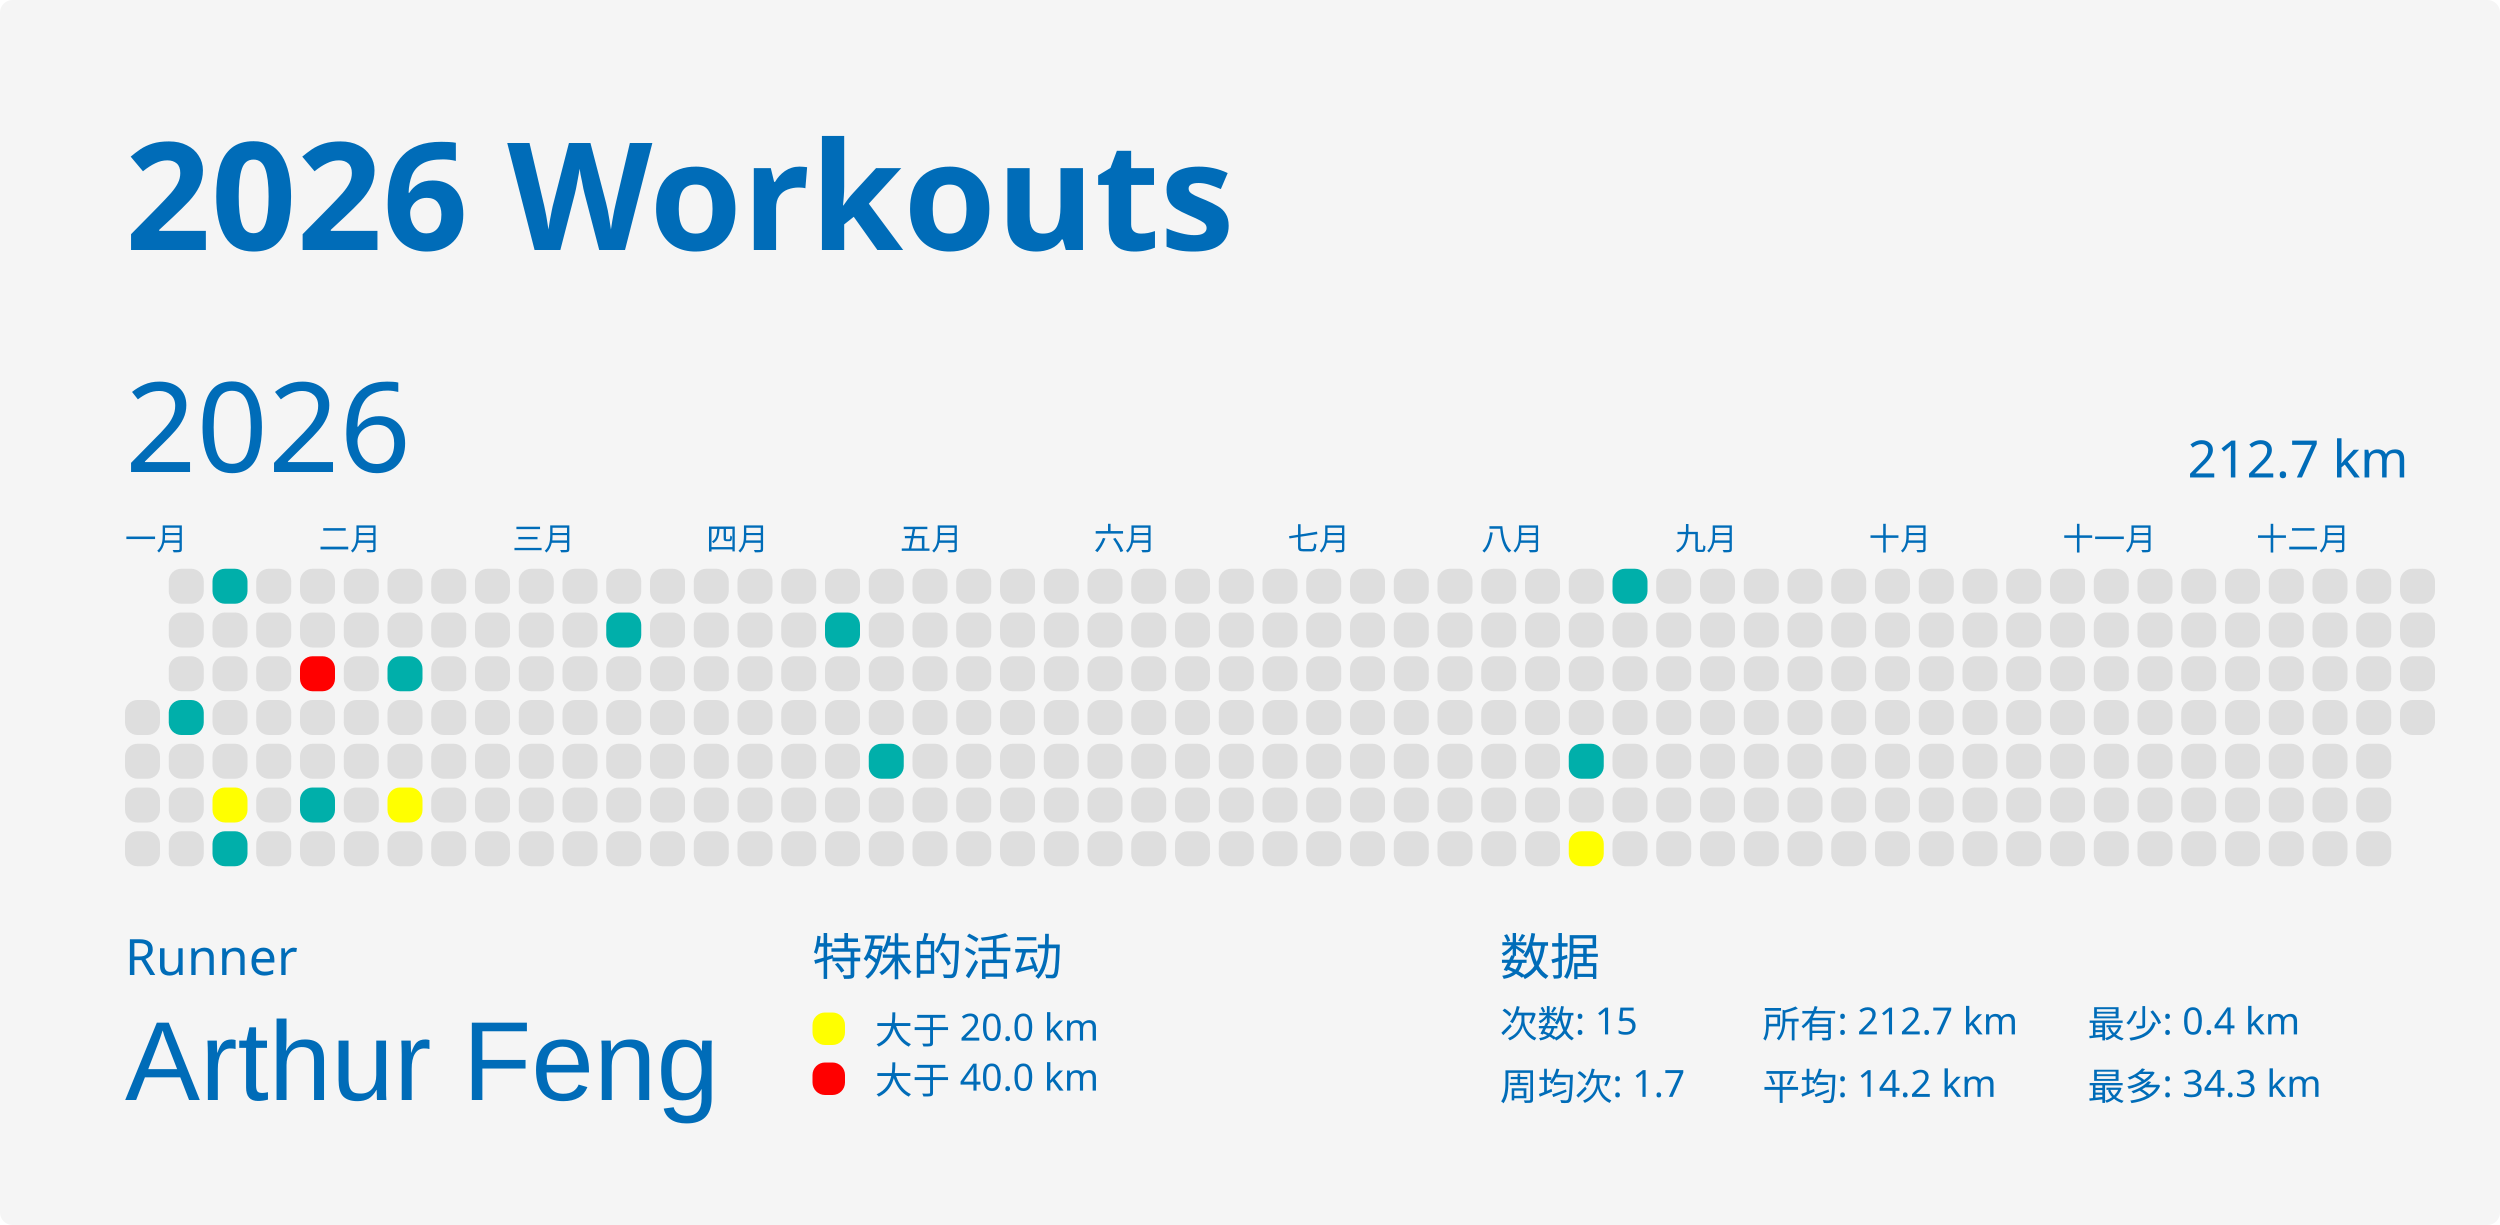
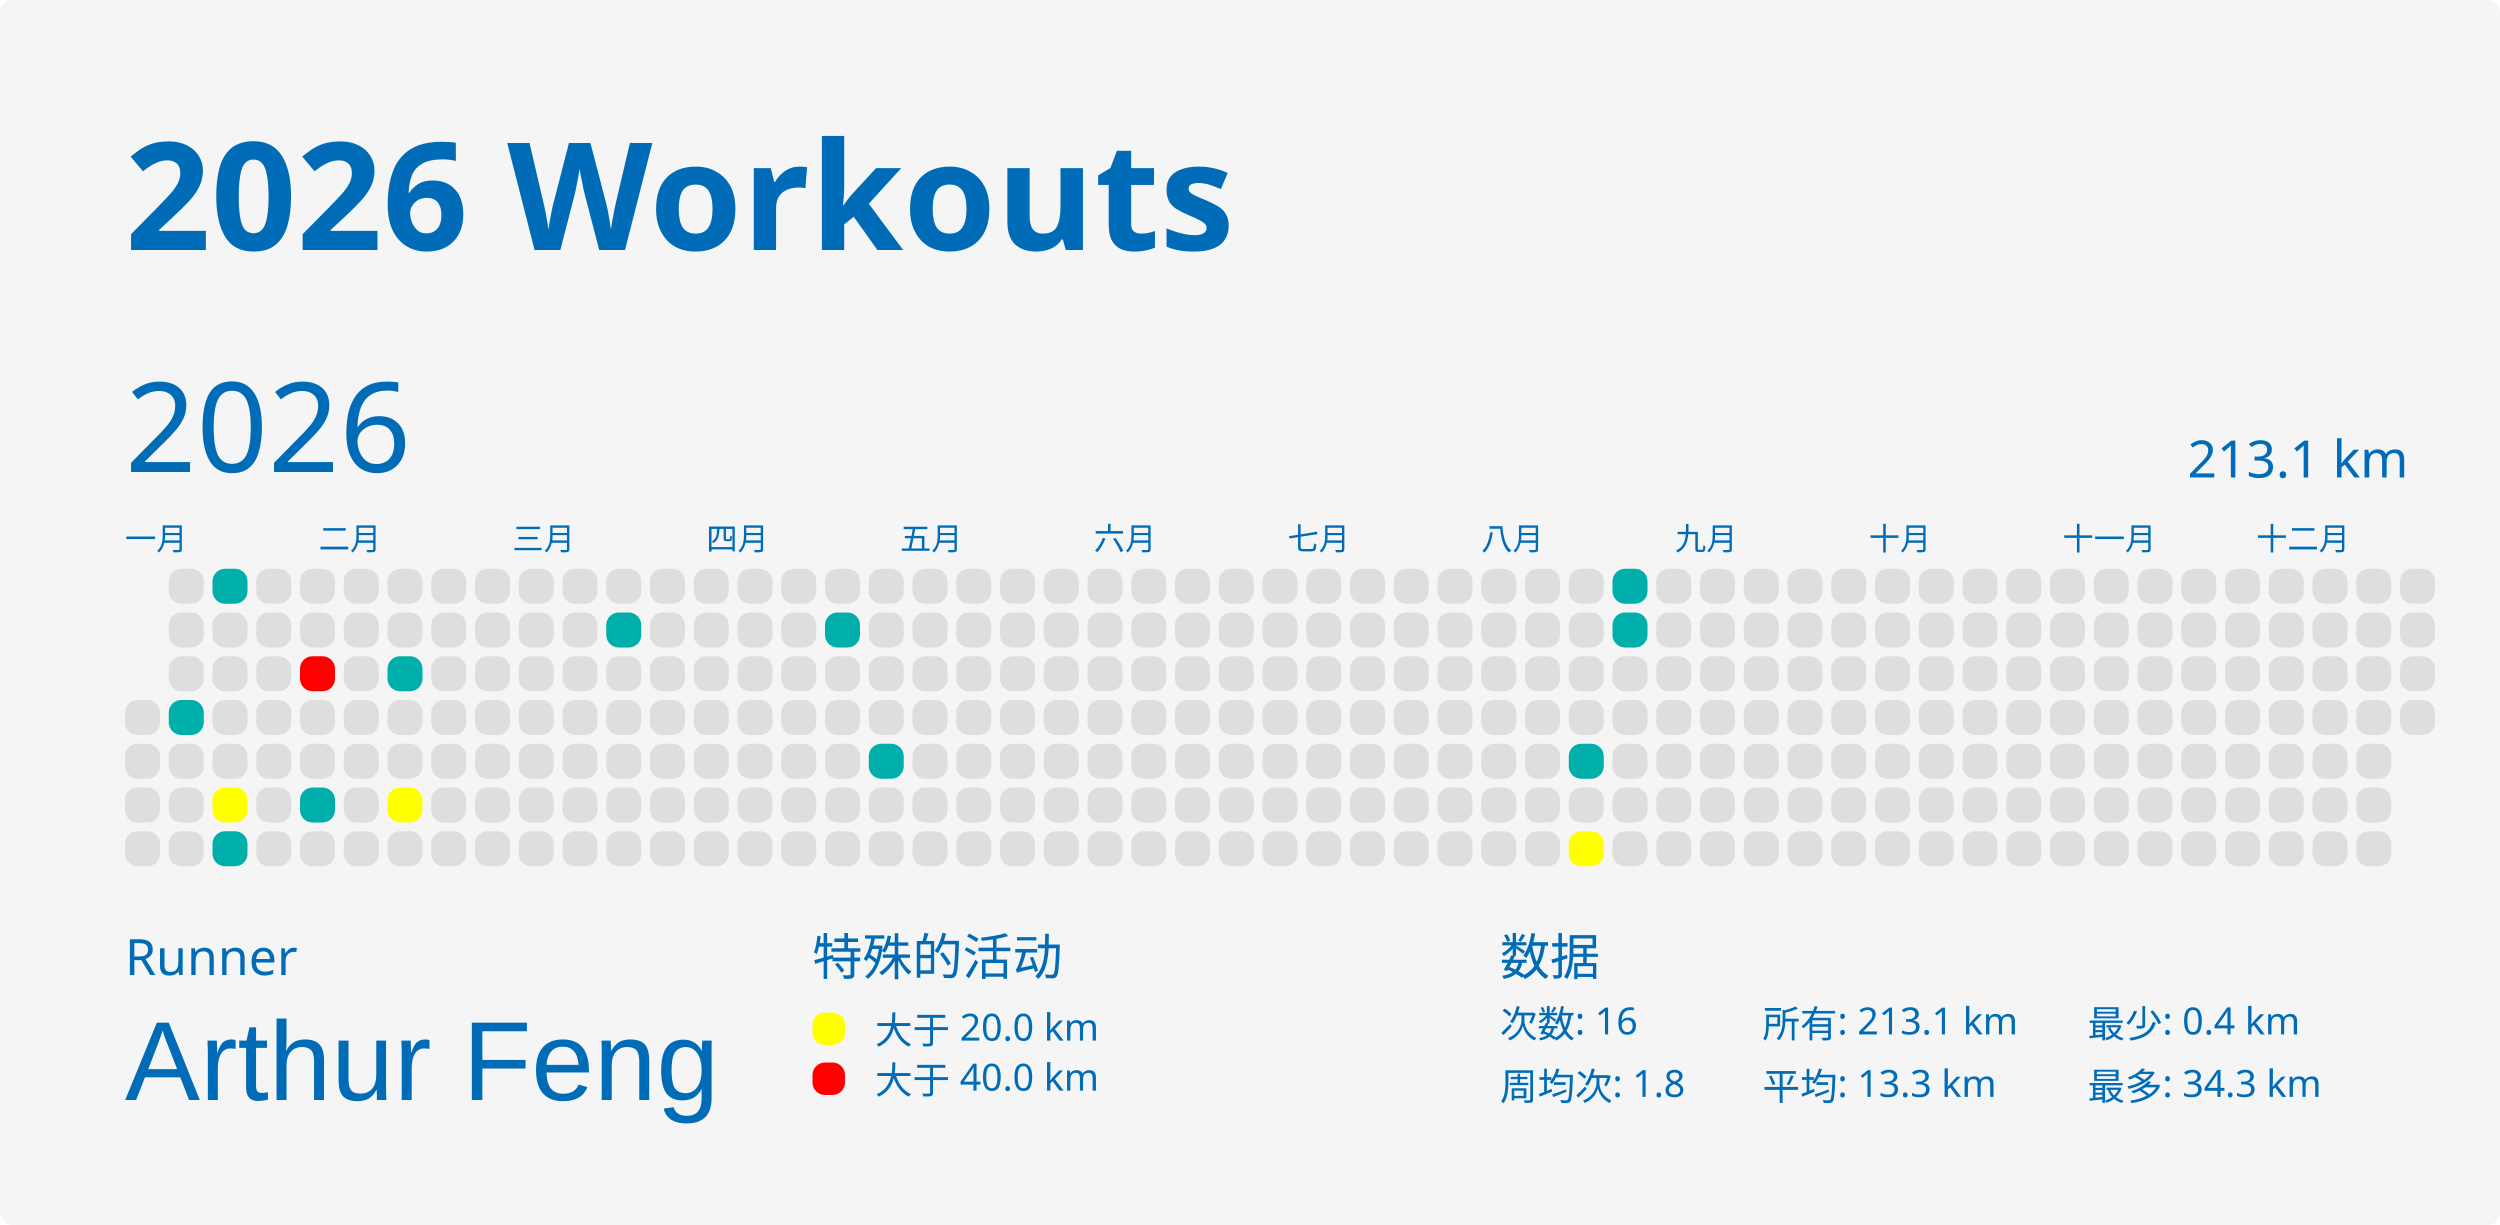
<svg xmlns="http://www.w3.org/2000/svg" baseProfile="full" height="98mm" version="1.1" viewBox="0,0,200,98" width="200mm">
  <defs />
  <rect fill="#f5f5f5" height="98" rx="1" ry="1" width="200" x="0" y="0" />
  <text fill="#006cb8" style="font-size:12px; font-family:MGI-Regular; font-weight:bold;" x="10" y="20">2026 Workouts</text>
  <text fill="#006cb8" style="font-size:4px; font-family:MGI-Regular" x="10" y="78">Runner</text>
  <text fill="#006cb8" style="font-size:9px; font-family:Arial" x="10" y="88">Arthur Feng</text>
  <text fill="#006cb8" style="font-size:4px; font-family:MGI-Regular" x="65" y="78">特殊的活动</text>
  <rect fill="yellow" height="2.6" rx="1" ry="1" width="2.6" x="65" y="81" />
  <text fill="#006cb8" style="font-size:3px; font-family:MGI-Regular" x="70" y="83.5">大于 20.0 km</text>
  <rect fill="red" height="2.6" rx="1" ry="1" width="2.6" x="65" y="85" />
  <text fill="#006cb8" style="font-size:3px; font-family:MGI-Regular" x="70" y="87.5">大于 40.0 km</text>
  <text fill="#006cb8" style="font-size:4px; font-family:MGI-Regular" x="120" y="78">数据</text>
-   <text fill="#006cb8" style="font-size:3px; font-family:MGI-Regular" x="120" y="83">次数: 15</text>
-   <text fill="#006cb8" style="font-size:3px; font-family:MGI-Regular" x="120" y="88">周均次: 1.7</text>
-   <text fill="#006cb8" style="font-size:3px; font-family:MGI-Regular" x="141" y="83">所有: 212.7 km</text>
-   <text fill="#006cb8" style="font-size:3px; font-family:MGI-Regular" x="141" y="88">平均: 14.2 km</text>
+   <text fill="#006cb8" style="font-size:3px; font-family:MGI-Regular" x="120" y="83">次数: 16</text>
+   <text fill="#006cb8" style="font-size:3px; font-family:MGI-Regular" x="120" y="88">周均次: 1.8</text>
+   <text fill="#006cb8" style="font-size:3px; font-family:MGI-Regular" x="141" y="83">所有: 213.1 km</text>
+   <text fill="#006cb8" style="font-size:3px; font-family:MGI-Regular" x="141" y="88">平均: 13.3 km</text>
  <text fill="#006cb8" style="font-size:3px; font-family:MGI-Regular" x="167" y="83">最少: 0.4 km</text>
  <text fill="#006cb8" style="font-size:3px; font-family:MGI-Regular" x="167" y="88">最多: 34.3 km</text>
  <text dominant-baseline="hanging" fill="#006cb8" style="font-size:10.0px; font-family:MGI-Regular;" x="10" y="30">2026</text>
-   <text dominant-baseline="hanging" fill="#006cb8" style="font-size:4.125px; font-family:MGI-Regular;" x="175" y="35">212.7 km</text>
+   <text dominant-baseline="hanging" fill="#006cb8" style="font-size:4.125px; font-family:MGI-Regular;" x="175" y="35">213.1 km</text>
  <text fill="#006cb8" style="font-size:2.5px; font-family:MGI-Regular" x="10.0" y="44">一月</text>
  <text fill="#006cb8" style="font-size:2.5px; font-family:MGI-Regular" x="25.5" y="44">二月</text>
  <text fill="#006cb8" style="font-size:2.5px; font-family:MGI-Regular" x="41.0" y="44">三月</text>
  <text fill="#006cb8" style="font-size:2.5px; font-family:MGI-Regular" x="56.5" y="44">四月</text>
  <text fill="#006cb8" style="font-size:2.5px; font-family:MGI-Regular" x="72.0" y="44">五月</text>
  <text fill="#006cb8" style="font-size:2.5px; font-family:MGI-Regular" x="87.5" y="44">六月</text>
  <text fill="#006cb8" style="font-size:2.5px; font-family:MGI-Regular" x="103.0" y="44">七月</text>
  <text fill="#006cb8" style="font-size:2.5px; font-family:MGI-Regular" x="118.5" y="44">八月</text>
  <text fill="#006cb8" style="font-size:2.5px; font-family:MGI-Regular" x="134.0" y="44">九月</text>
  <text fill="#006cb8" style="font-size:2.5px; font-family:MGI-Regular" x="149.5" y="44">十月</text>
  <text fill="#006cb8" style="font-size:2.5px; font-family:MGI-Regular" x="165.0" y="44">十一月</text>
  <text fill="#006cb8" style="font-size:2.5px; font-family:MGI-Regular" x="180.5" y="44">十二月</text>
  <rect fill="#dedede" height="2.8" rx="1" ry="1" width="2.8" x="10.0" y="56.0" />
  <rect fill="#dedede" height="2.8" rx="1" ry="1" width="2.8" x="10.0" y="59.5" />
  <rect fill="#dedede" height="2.8" rx="1" ry="1" width="2.8" x="10.0" y="63.0" />
  <rect fill="#dedede" height="2.8" rx="1" ry="1" width="2.8" x="10.0" y="66.5" />
  <rect fill="#dedede" height="2.8" rx="1" ry="1" width="2.8" x="13.5" y="45.5" />
  <rect fill="#dedede" height="2.8" rx="1" ry="1" width="2.8" x="13.5" y="49.0" />
  <rect fill="#dedede" height="2.8" rx="1" ry="1" width="2.8" x="13.5" y="52.5" />
  <rect fill="#00AFAA" height="2.8" rx="1" ry="1" width="2.8" x="13.5" y="56.0" />
  <rect fill="#dedede" height="2.8" rx="1" ry="1" width="2.8" x="13.5" y="59.5" />
  <rect fill="#dedede" height="2.8" rx="1" ry="1" width="2.8" x="13.5" y="63.0" />
  <rect fill="#dedede" height="2.8" rx="1" ry="1" width="2.8" x="13.5" y="66.5" />
  <rect fill="#00AFAA" height="2.8" rx="1" ry="1" width="2.8" x="17.0" y="45.5" />
  <rect fill="#dedede" height="2.8" rx="1" ry="1" width="2.8" x="17.0" y="49.0" />
  <rect fill="#dedede" height="2.8" rx="1" ry="1" width="2.8" x="17.0" y="52.5" />
  <rect fill="#dedede" height="2.8" rx="1" ry="1" width="2.8" x="17.0" y="56.0" />
  <rect fill="#dedede" height="2.8" rx="1" ry="1" width="2.8" x="17.0" y="59.5" />
  <rect fill="yellow" height="2.8" rx="1" ry="1" width="2.8" x="17.0" y="63.0" />
  <rect fill="#00AFAA" height="2.8" rx="1" ry="1" width="2.8" x="17.0" y="66.5" />
  <rect fill="#dedede" height="2.8" rx="1" ry="1" width="2.8" x="20.5" y="45.5" />
  <rect fill="#dedede" height="2.8" rx="1" ry="1" width="2.8" x="20.5" y="49.0" />
  <rect fill="#dedede" height="2.8" rx="1" ry="1" width="2.8" x="20.5" y="52.5" />
  <rect fill="#dedede" height="2.8" rx="1" ry="1" width="2.8" x="20.5" y="56.0" />
  <rect fill="#dedede" height="2.8" rx="1" ry="1" width="2.8" x="20.5" y="59.5" />
  <rect fill="#dedede" height="2.8" rx="1" ry="1" width="2.8" x="20.5" y="63.0" />
  <rect fill="#dedede" height="2.8" rx="1" ry="1" width="2.8" x="20.5" y="66.5" />
  <rect fill="#dedede" height="2.8" rx="1" ry="1" width="2.8" x="24.0" y="45.5" />
  <rect fill="#dedede" height="2.8" rx="1" ry="1" width="2.8" x="24.0" y="49.0" />
  <rect fill="red" height="2.8" rx="1" ry="1" width="2.8" x="24.0" y="52.5" />
  <rect fill="#dedede" height="2.8" rx="1" ry="1" width="2.8" x="24.0" y="56.0" />
  <rect fill="#dedede" height="2.8" rx="1" ry="1" width="2.8" x="24.0" y="59.5" />
  <rect fill="#00AFAA" height="2.8" rx="1" ry="1" width="2.8" x="24.0" y="63.0" />
  <rect fill="#dedede" height="2.8" rx="1" ry="1" width="2.8" x="24.0" y="66.5" />
  <rect fill="#dedede" height="2.8" rx="1" ry="1" width="2.8" x="27.5" y="45.5" />
  <rect fill="#dedede" height="2.8" rx="1" ry="1" width="2.8" x="27.5" y="49.0" />
  <rect fill="#dedede" height="2.8" rx="1" ry="1" width="2.8" x="27.5" y="52.5" />
  <rect fill="#dedede" height="2.8" rx="1" ry="1" width="2.8" x="27.5" y="56.0" />
  <rect fill="#dedede" height="2.8" rx="1" ry="1" width="2.8" x="27.5" y="59.5" />
  <rect fill="#dedede" height="2.8" rx="1" ry="1" width="2.8" x="27.5" y="63.0" />
  <rect fill="#dedede" height="2.8" rx="1" ry="1" width="2.8" x="27.5" y="66.5" />
  <rect fill="#dedede" height="2.8" rx="1" ry="1" width="2.8" x="31.0" y="45.5" />
  <rect fill="#dedede" height="2.8" rx="1" ry="1" width="2.8" x="31.0" y="49.0" />
  <rect fill="#00AFAA" height="2.8" rx="1" ry="1" width="2.8" x="31.0" y="52.5" />
  <rect fill="#dedede" height="2.8" rx="1" ry="1" width="2.8" x="31.0" y="56.0" />
  <rect fill="#dedede" height="2.8" rx="1" ry="1" width="2.8" x="31.0" y="59.5" />
  <rect fill="yellow" height="2.8" rx="1" ry="1" width="2.8" x="31.0" y="63.0" />
  <rect fill="#dedede" height="2.8" rx="1" ry="1" width="2.8" x="31.0" y="66.5" />
  <rect fill="#dedede" height="2.8" rx="1" ry="1" width="2.8" x="34.5" y="45.5" />
  <rect fill="#dedede" height="2.8" rx="1" ry="1" width="2.8" x="34.5" y="49.0" />
  <rect fill="#dedede" height="2.8" rx="1" ry="1" width="2.8" x="34.5" y="52.5" />
  <rect fill="#dedede" height="2.8" rx="1" ry="1" width="2.8" x="34.5" y="56.0" />
  <rect fill="#dedede" height="2.8" rx="1" ry="1" width="2.8" x="34.5" y="59.5" />
  <rect fill="#dedede" height="2.8" rx="1" ry="1" width="2.8" x="34.5" y="63.0" />
  <rect fill="#dedede" height="2.8" rx="1" ry="1" width="2.8" x="34.5" y="66.5" />
  <rect fill="#dedede" height="2.8" rx="1" ry="1" width="2.8" x="38.0" y="45.5" />
  <rect fill="#dedede" height="2.8" rx="1" ry="1" width="2.8" x="38.0" y="49.0" />
  <rect fill="#dedede" height="2.8" rx="1" ry="1" width="2.8" x="38.0" y="52.5" />
  <rect fill="#dedede" height="2.8" rx="1" ry="1" width="2.8" x="38.0" y="56.0" />
  <rect fill="#dedede" height="2.8" rx="1" ry="1" width="2.8" x="38.0" y="59.5" />
  <rect fill="#dedede" height="2.8" rx="1" ry="1" width="2.8" x="38.0" y="63.0" />
  <rect fill="#dedede" height="2.8" rx="1" ry="1" width="2.8" x="38.0" y="66.5" />
  <rect fill="#dedede" height="2.8" rx="1" ry="1" width="2.8" x="41.5" y="45.5" />
  <rect fill="#dedede" height="2.8" rx="1" ry="1" width="2.8" x="41.5" y="49.0" />
  <rect fill="#dedede" height="2.8" rx="1" ry="1" width="2.8" x="41.5" y="52.5" />
  <rect fill="#dedede" height="2.8" rx="1" ry="1" width="2.8" x="41.5" y="56.0" />
  <rect fill="#dedede" height="2.8" rx="1" ry="1" width="2.8" x="41.5" y="59.5" />
  <rect fill="#dedede" height="2.8" rx="1" ry="1" width="2.8" x="41.5" y="63.0" />
  <rect fill="#dedede" height="2.8" rx="1" ry="1" width="2.8" x="41.5" y="66.5" />
  <rect fill="#dedede" height="2.8" rx="1" ry="1" width="2.8" x="45.0" y="45.5" />
  <rect fill="#dedede" height="2.8" rx="1" ry="1" width="2.8" x="45.0" y="49.0" />
  <rect fill="#dedede" height="2.8" rx="1" ry="1" width="2.8" x="45.0" y="52.5" />
  <rect fill="#dedede" height="2.8" rx="1" ry="1" width="2.8" x="45.0" y="56.0" />
  <rect fill="#dedede" height="2.8" rx="1" ry="1" width="2.8" x="45.0" y="59.5" />
  <rect fill="#dedede" height="2.8" rx="1" ry="1" width="2.8" x="45.0" y="63.0" />
  <rect fill="#dedede" height="2.8" rx="1" ry="1" width="2.8" x="45.0" y="66.5" />
  <rect fill="#dedede" height="2.8" rx="1" ry="1" width="2.8" x="48.5" y="45.5" />
  <rect fill="#00AFAA" height="2.8" rx="1" ry="1" width="2.8" x="48.5" y="49.0" />
  <rect fill="#dedede" height="2.8" rx="1" ry="1" width="2.8" x="48.5" y="52.5" />
  <rect fill="#dedede" height="2.8" rx="1" ry="1" width="2.8" x="48.5" y="56.0" />
  <rect fill="#dedede" height="2.8" rx="1" ry="1" width="2.8" x="48.5" y="59.5" />
  <rect fill="#dedede" height="2.8" rx="1" ry="1" width="2.8" x="48.5" y="63.0" />
  <rect fill="#dedede" height="2.8" rx="1" ry="1" width="2.8" x="48.5" y="66.5" />
  <rect fill="#dedede" height="2.8" rx="1" ry="1" width="2.8" x="52.0" y="45.5" />
  <rect fill="#dedede" height="2.8" rx="1" ry="1" width="2.8" x="52.0" y="49.0" />
  <rect fill="#dedede" height="2.8" rx="1" ry="1" width="2.8" x="52.0" y="52.5" />
  <rect fill="#dedede" height="2.8" rx="1" ry="1" width="2.8" x="52.0" y="56.0" />
  <rect fill="#dedede" height="2.8" rx="1" ry="1" width="2.8" x="52.0" y="59.5" />
  <rect fill="#dedede" height="2.8" rx="1" ry="1" width="2.8" x="52.0" y="63.0" />
  <rect fill="#dedede" height="2.8" rx="1" ry="1" width="2.8" x="52.0" y="66.5" />
  <rect fill="#dedede" height="2.8" rx="1" ry="1" width="2.8" x="55.5" y="45.5" />
  <rect fill="#dedede" height="2.8" rx="1" ry="1" width="2.8" x="55.5" y="49.0" />
  <rect fill="#dedede" height="2.8" rx="1" ry="1" width="2.8" x="55.5" y="52.5" />
  <rect fill="#dedede" height="2.8" rx="1" ry="1" width="2.8" x="55.5" y="56.0" />
  <rect fill="#dedede" height="2.8" rx="1" ry="1" width="2.8" x="55.5" y="59.5" />
  <rect fill="#dedede" height="2.8" rx="1" ry="1" width="2.8" x="55.5" y="63.0" />
  <rect fill="#dedede" height="2.8" rx="1" ry="1" width="2.8" x="55.5" y="66.5" />
  <rect fill="#dedede" height="2.8" rx="1" ry="1" width="2.8" x="59.0" y="45.5" />
  <rect fill="#dedede" height="2.8" rx="1" ry="1" width="2.8" x="59.0" y="49.0" />
  <rect fill="#dedede" height="2.8" rx="1" ry="1" width="2.8" x="59.0" y="52.5" />
  <rect fill="#dedede" height="2.8" rx="1" ry="1" width="2.8" x="59.0" y="56.0" />
  <rect fill="#dedede" height="2.8" rx="1" ry="1" width="2.8" x="59.0" y="59.5" />
  <rect fill="#dedede" height="2.8" rx="1" ry="1" width="2.8" x="59.0" y="63.0" />
  <rect fill="#dedede" height="2.8" rx="1" ry="1" width="2.8" x="59.0" y="66.5" />
  <rect fill="#dedede" height="2.8" rx="1" ry="1" width="2.8" x="62.5" y="45.5" />
  <rect fill="#dedede" height="2.8" rx="1" ry="1" width="2.8" x="62.5" y="49.0" />
  <rect fill="#dedede" height="2.8" rx="1" ry="1" width="2.8" x="62.5" y="52.5" />
  <rect fill="#dedede" height="2.8" rx="1" ry="1" width="2.8" x="62.5" y="56.0" />
  <rect fill="#dedede" height="2.8" rx="1" ry="1" width="2.8" x="62.5" y="59.5" />
  <rect fill="#dedede" height="2.8" rx="1" ry="1" width="2.8" x="62.5" y="63.0" />
  <rect fill="#dedede" height="2.8" rx="1" ry="1" width="2.8" x="62.5" y="66.5" />
  <rect fill="#dedede" height="2.8" rx="1" ry="1" width="2.8" x="66.0" y="45.5" />
  <rect fill="#00AFAA" height="2.8" rx="1" ry="1" width="2.8" x="66.0" y="49.0" />
  <rect fill="#dedede" height="2.8" rx="1" ry="1" width="2.8" x="66.0" y="52.5" />
  <rect fill="#dedede" height="2.8" rx="1" ry="1" width="2.8" x="66.0" y="56.0" />
  <rect fill="#dedede" height="2.8" rx="1" ry="1" width="2.8" x="66.0" y="59.5" />
  <rect fill="#dedede" height="2.8" rx="1" ry="1" width="2.8" x="66.0" y="63.0" />
  <rect fill="#dedede" height="2.8" rx="1" ry="1" width="2.8" x="66.0" y="66.5" />
  <rect fill="#dedede" height="2.8" rx="1" ry="1" width="2.8" x="69.5" y="45.5" />
  <rect fill="#dedede" height="2.8" rx="1" ry="1" width="2.8" x="69.5" y="49.0" />
  <rect fill="#dedede" height="2.8" rx="1" ry="1" width="2.8" x="69.5" y="52.5" />
  <rect fill="#dedede" height="2.8" rx="1" ry="1" width="2.8" x="69.5" y="56.0" />
  <rect fill="#00AFAA" height="2.8" rx="1" ry="1" width="2.8" x="69.5" y="59.5" />
  <rect fill="#dedede" height="2.8" rx="1" ry="1" width="2.8" x="69.5" y="63.0" />
  <rect fill="#dedede" height="2.8" rx="1" ry="1" width="2.8" x="69.5" y="66.5" />
  <rect fill="#dedede" height="2.8" rx="1" ry="1" width="2.8" x="73.0" y="45.5" />
  <rect fill="#dedede" height="2.8" rx="1" ry="1" width="2.8" x="73.0" y="49.0" />
  <rect fill="#dedede" height="2.8" rx="1" ry="1" width="2.8" x="73.0" y="52.5" />
  <rect fill="#dedede" height="2.8" rx="1" ry="1" width="2.8" x="73.0" y="56.0" />
  <rect fill="#dedede" height="2.8" rx="1" ry="1" width="2.8" x="73.0" y="59.5" />
  <rect fill="#dedede" height="2.8" rx="1" ry="1" width="2.8" x="73.0" y="63.0" />
  <rect fill="#dedede" height="2.8" rx="1" ry="1" width="2.8" x="73.0" y="66.5" />
  <rect fill="#dedede" height="2.8" rx="1" ry="1" width="2.8" x="76.5" y="45.5" />
  <rect fill="#dedede" height="2.8" rx="1" ry="1" width="2.8" x="76.5" y="49.0" />
  <rect fill="#dedede" height="2.8" rx="1" ry="1" width="2.8" x="76.5" y="52.5" />
  <rect fill="#dedede" height="2.8" rx="1" ry="1" width="2.8" x="76.5" y="56.0" />
  <rect fill="#dedede" height="2.8" rx="1" ry="1" width="2.8" x="76.5" y="59.5" />
  <rect fill="#dedede" height="2.8" rx="1" ry="1" width="2.8" x="76.5" y="63.0" />
  <rect fill="#dedede" height="2.8" rx="1" ry="1" width="2.8" x="76.5" y="66.5" />
  <rect fill="#dedede" height="2.8" rx="1" ry="1" width="2.8" x="80.0" y="45.5" />
  <rect fill="#dedede" height="2.8" rx="1" ry="1" width="2.8" x="80.0" y="49.0" />
  <rect fill="#dedede" height="2.8" rx="1" ry="1" width="2.8" x="80.0" y="52.5" />
  <rect fill="#dedede" height="2.8" rx="1" ry="1" width="2.8" x="80.0" y="56.0" />
  <rect fill="#dedede" height="2.8" rx="1" ry="1" width="2.8" x="80.0" y="59.5" />
  <rect fill="#dedede" height="2.8" rx="1" ry="1" width="2.8" x="80.0" y="63.0" />
  <rect fill="#dedede" height="2.8" rx="1" ry="1" width="2.8" x="80.0" y="66.5" />
  <rect fill="#dedede" height="2.8" rx="1" ry="1" width="2.8" x="83.5" y="45.5" />
  <rect fill="#dedede" height="2.8" rx="1" ry="1" width="2.8" x="83.5" y="49.0" />
  <rect fill="#dedede" height="2.8" rx="1" ry="1" width="2.8" x="83.5" y="52.5" />
  <rect fill="#dedede" height="2.8" rx="1" ry="1" width="2.8" x="83.5" y="56.0" />
  <rect fill="#dedede" height="2.8" rx="1" ry="1" width="2.8" x="83.5" y="59.5" />
  <rect fill="#dedede" height="2.8" rx="1" ry="1" width="2.8" x="83.5" y="63.0" />
  <rect fill="#dedede" height="2.8" rx="1" ry="1" width="2.8" x="83.5" y="66.5" />
  <rect fill="#dedede" height="2.8" rx="1" ry="1" width="2.8" x="87.0" y="45.5" />
  <rect fill="#dedede" height="2.8" rx="1" ry="1" width="2.8" x="87.0" y="49.0" />
  <rect fill="#dedede" height="2.8" rx="1" ry="1" width="2.8" x="87.0" y="52.5" />
  <rect fill="#dedede" height="2.8" rx="1" ry="1" width="2.8" x="87.0" y="56.0" />
  <rect fill="#dedede" height="2.8" rx="1" ry="1" width="2.8" x="87.0" y="59.5" />
  <rect fill="#dedede" height="2.8" rx="1" ry="1" width="2.8" x="87.0" y="63.0" />
  <rect fill="#dedede" height="2.8" rx="1" ry="1" width="2.8" x="87.0" y="66.5" />
  <rect fill="#dedede" height="2.8" rx="1" ry="1" width="2.8" x="90.5" y="45.5" />
  <rect fill="#dedede" height="2.8" rx="1" ry="1" width="2.8" x="90.5" y="49.0" />
  <rect fill="#dedede" height="2.8" rx="1" ry="1" width="2.8" x="90.5" y="52.5" />
  <rect fill="#dedede" height="2.8" rx="1" ry="1" width="2.8" x="90.5" y="56.0" />
  <rect fill="#dedede" height="2.8" rx="1" ry="1" width="2.8" x="90.5" y="59.5" />
  <rect fill="#dedede" height="2.8" rx="1" ry="1" width="2.8" x="90.5" y="63.0" />
  <rect fill="#dedede" height="2.8" rx="1" ry="1" width="2.8" x="90.5" y="66.5" />
  <rect fill="#dedede" height="2.8" rx="1" ry="1" width="2.8" x="94.0" y="45.5" />
  <rect fill="#dedede" height="2.8" rx="1" ry="1" width="2.8" x="94.0" y="49.0" />
  <rect fill="#dedede" height="2.8" rx="1" ry="1" width="2.8" x="94.0" y="52.5" />
  <rect fill="#dedede" height="2.8" rx="1" ry="1" width="2.8" x="94.0" y="56.0" />
  <rect fill="#dedede" height="2.8" rx="1" ry="1" width="2.8" x="94.0" y="59.5" />
  <rect fill="#dedede" height="2.8" rx="1" ry="1" width="2.8" x="94.0" y="63.0" />
  <rect fill="#dedede" height="2.8" rx="1" ry="1" width="2.8" x="94.0" y="66.5" />
  <rect fill="#dedede" height="2.8" rx="1" ry="1" width="2.8" x="97.5" y="45.5" />
  <rect fill="#dedede" height="2.8" rx="1" ry="1" width="2.8" x="97.5" y="49.0" />
  <rect fill="#dedede" height="2.8" rx="1" ry="1" width="2.8" x="97.5" y="52.5" />
  <rect fill="#dedede" height="2.8" rx="1" ry="1" width="2.8" x="97.5" y="56.0" />
  <rect fill="#dedede" height="2.8" rx="1" ry="1" width="2.8" x="97.5" y="59.5" />
  <rect fill="#dedede" height="2.8" rx="1" ry="1" width="2.8" x="97.5" y="63.0" />
  <rect fill="#dedede" height="2.8" rx="1" ry="1" width="2.8" x="97.5" y="66.5" />
  <rect fill="#dedede" height="2.8" rx="1" ry="1" width="2.8" x="101.0" y="45.5" />
  <rect fill="#dedede" height="2.8" rx="1" ry="1" width="2.8" x="101.0" y="49.0" />
  <rect fill="#dedede" height="2.8" rx="1" ry="1" width="2.8" x="101.0" y="52.5" />
  <rect fill="#dedede" height="2.8" rx="1" ry="1" width="2.8" x="101.0" y="56.0" />
  <rect fill="#dedede" height="2.8" rx="1" ry="1" width="2.8" x="101.0" y="59.5" />
  <rect fill="#dedede" height="2.8" rx="1" ry="1" width="2.8" x="101.0" y="63.0" />
  <rect fill="#dedede" height="2.8" rx="1" ry="1" width="2.8" x="101.0" y="66.5" />
  <rect fill="#dedede" height="2.8" rx="1" ry="1" width="2.8" x="104.5" y="45.5" />
  <rect fill="#dedede" height="2.8" rx="1" ry="1" width="2.8" x="104.5" y="49.0" />
  <rect fill="#dedede" height="2.8" rx="1" ry="1" width="2.8" x="104.5" y="52.5" />
  <rect fill="#dedede" height="2.8" rx="1" ry="1" width="2.8" x="104.5" y="56.0" />
  <rect fill="#dedede" height="2.8" rx="1" ry="1" width="2.8" x="104.5" y="59.5" />
  <rect fill="#dedede" height="2.8" rx="1" ry="1" width="2.8" x="104.5" y="63.0" />
  <rect fill="#dedede" height="2.8" rx="1" ry="1" width="2.8" x="104.5" y="66.5" />
  <rect fill="#dedede" height="2.8" rx="1" ry="1" width="2.8" x="108.0" y="45.5" />
  <rect fill="#dedede" height="2.8" rx="1" ry="1" width="2.8" x="108.0" y="49.0" />
  <rect fill="#dedede" height="2.8" rx="1" ry="1" width="2.8" x="108.0" y="52.5" />
  <rect fill="#dedede" height="2.8" rx="1" ry="1" width="2.8" x="108.0" y="56.0" />
  <rect fill="#dedede" height="2.8" rx="1" ry="1" width="2.8" x="108.0" y="59.5" />
  <rect fill="#dedede" height="2.8" rx="1" ry="1" width="2.8" x="108.0" y="63.0" />
  <rect fill="#dedede" height="2.8" rx="1" ry="1" width="2.8" x="108.0" y="66.5" />
  <rect fill="#dedede" height="2.8" rx="1" ry="1" width="2.8" x="111.5" y="45.5" />
  <rect fill="#dedede" height="2.8" rx="1" ry="1" width="2.8" x="111.5" y="49.0" />
  <rect fill="#dedede" height="2.8" rx="1" ry="1" width="2.8" x="111.5" y="52.5" />
  <rect fill="#dedede" height="2.8" rx="1" ry="1" width="2.8" x="111.5" y="56.0" />
  <rect fill="#dedede" height="2.8" rx="1" ry="1" width="2.8" x="111.5" y="59.5" />
  <rect fill="#dedede" height="2.8" rx="1" ry="1" width="2.8" x="111.5" y="63.0" />
  <rect fill="#dedede" height="2.8" rx="1" ry="1" width="2.8" x="111.5" y="66.5" />
  <rect fill="#dedede" height="2.8" rx="1" ry="1" width="2.8" x="115.0" y="45.5" />
  <rect fill="#dedede" height="2.8" rx="1" ry="1" width="2.8" x="115.0" y="49.0" />
  <rect fill="#dedede" height="2.8" rx="1" ry="1" width="2.8" x="115.0" y="52.5" />
  <rect fill="#dedede" height="2.8" rx="1" ry="1" width="2.8" x="115.0" y="56.0" />
  <rect fill="#dedede" height="2.8" rx="1" ry="1" width="2.8" x="115.0" y="59.5" />
  <rect fill="#dedede" height="2.8" rx="1" ry="1" width="2.8" x="115.0" y="63.0" />
  <rect fill="#dedede" height="2.8" rx="1" ry="1" width="2.8" x="115.0" y="66.5" />
  <rect fill="#dedede" height="2.8" rx="1" ry="1" width="2.8" x="118.5" y="45.5" />
  <rect fill="#dedede" height="2.8" rx="1" ry="1" width="2.8" x="118.5" y="49.0" />
  <rect fill="#dedede" height="2.8" rx="1" ry="1" width="2.8" x="118.5" y="52.5" />
  <rect fill="#dedede" height="2.8" rx="1" ry="1" width="2.8" x="118.5" y="56.0" />
  <rect fill="#dedede" height="2.8" rx="1" ry="1" width="2.8" x="118.5" y="59.5" />
  <rect fill="#dedede" height="2.8" rx="1" ry="1" width="2.8" x="118.5" y="63.0" />
  <rect fill="#dedede" height="2.8" rx="1" ry="1" width="2.8" x="118.5" y="66.5" />
  <rect fill="#dedede" height="2.8" rx="1" ry="1" width="2.8" x="122.0" y="45.5" />
  <rect fill="#dedede" height="2.8" rx="1" ry="1" width="2.8" x="122.0" y="49.0" />
  <rect fill="#dedede" height="2.8" rx="1" ry="1" width="2.8" x="122.0" y="52.5" />
  <rect fill="#dedede" height="2.8" rx="1" ry="1" width="2.8" x="122.0" y="56.0" />
  <rect fill="#dedede" height="2.8" rx="1" ry="1" width="2.8" x="122.0" y="59.5" />
  <rect fill="#dedede" height="2.8" rx="1" ry="1" width="2.8" x="122.0" y="63.0" />
  <rect fill="#dedede" height="2.8" rx="1" ry="1" width="2.8" x="122.0" y="66.5" />
  <rect fill="#dedede" height="2.8" rx="1" ry="1" width="2.8" x="125.5" y="45.5" />
  <rect fill="#dedede" height="2.8" rx="1" ry="1" width="2.8" x="125.5" y="49.0" />
  <rect fill="#dedede" height="2.8" rx="1" ry="1" width="2.8" x="125.5" y="52.5" />
  <rect fill="#dedede" height="2.8" rx="1" ry="1" width="2.8" x="125.5" y="56.0" />
  <rect fill="#00AFAA" height="2.8" rx="1" ry="1" width="2.8" x="125.5" y="59.5" />
  <rect fill="#dedede" height="2.8" rx="1" ry="1" width="2.8" x="125.5" y="63.0" />
  <rect fill="yellow" height="2.8" rx="1" ry="1" width="2.8" x="125.5" y="66.5" />
  <rect fill="#00AFAA" height="2.8" rx="1" ry="1" width="2.8" x="129.0" y="45.5" />
-   <rect fill="#dedede" height="2.8" rx="1" ry="1" width="2.8" x="129.0" y="49.0" />
+   <rect fill="#00AFAA" height="2.8" rx="1" ry="1" width="2.8" x="129.0" y="49.0" />
  <rect fill="#dedede" height="2.8" rx="1" ry="1" width="2.8" x="129.0" y="52.5" />
  <rect fill="#dedede" height="2.8" rx="1" ry="1" width="2.8" x="129.0" y="56.0" />
  <rect fill="#dedede" height="2.8" rx="1" ry="1" width="2.8" x="129.0" y="59.5" />
  <rect fill="#dedede" height="2.8" rx="1" ry="1" width="2.8" x="129.0" y="63.0" />
  <rect fill="#dedede" height="2.8" rx="1" ry="1" width="2.8" x="129.0" y="66.5" />
  <rect fill="#dedede" height="2.8" rx="1" ry="1" width="2.8" x="132.5" y="45.5" />
  <rect fill="#dedede" height="2.8" rx="1" ry="1" width="2.8" x="132.5" y="49.0" />
  <rect fill="#dedede" height="2.8" rx="1" ry="1" width="2.8" x="132.5" y="52.5" />
  <rect fill="#dedede" height="2.8" rx="1" ry="1" width="2.8" x="132.5" y="56.0" />
  <rect fill="#dedede" height="2.8" rx="1" ry="1" width="2.8" x="132.5" y="59.5" />
  <rect fill="#dedede" height="2.8" rx="1" ry="1" width="2.8" x="132.5" y="63.0" />
  <rect fill="#dedede" height="2.8" rx="1" ry="1" width="2.8" x="132.5" y="66.5" />
  <rect fill="#dedede" height="2.8" rx="1" ry="1" width="2.8" x="136.0" y="45.5" />
  <rect fill="#dedede" height="2.8" rx="1" ry="1" width="2.8" x="136.0" y="49.0" />
  <rect fill="#dedede" height="2.8" rx="1" ry="1" width="2.8" x="136.0" y="52.5" />
  <rect fill="#dedede" height="2.8" rx="1" ry="1" width="2.8" x="136.0" y="56.0" />
  <rect fill="#dedede" height="2.8" rx="1" ry="1" width="2.8" x="136.0" y="59.5" />
  <rect fill="#dedede" height="2.8" rx="1" ry="1" width="2.8" x="136.0" y="63.0" />
  <rect fill="#dedede" height="2.8" rx="1" ry="1" width="2.8" x="136.0" y="66.5" />
  <rect fill="#dedede" height="2.8" rx="1" ry="1" width="2.8" x="139.5" y="45.5" />
  <rect fill="#dedede" height="2.8" rx="1" ry="1" width="2.8" x="139.5" y="49.0" />
  <rect fill="#dedede" height="2.8" rx="1" ry="1" width="2.8" x="139.5" y="52.5" />
  <rect fill="#dedede" height="2.8" rx="1" ry="1" width="2.8" x="139.5" y="56.0" />
  <rect fill="#dedede" height="2.8" rx="1" ry="1" width="2.8" x="139.5" y="59.5" />
  <rect fill="#dedede" height="2.8" rx="1" ry="1" width="2.8" x="139.5" y="63.0" />
  <rect fill="#dedede" height="2.8" rx="1" ry="1" width="2.8" x="139.5" y="66.5" />
  <rect fill="#dedede" height="2.8" rx="1" ry="1" width="2.8" x="143.0" y="45.5" />
  <rect fill="#dedede" height="2.8" rx="1" ry="1" width="2.8" x="143.0" y="49.0" />
  <rect fill="#dedede" height="2.8" rx="1" ry="1" width="2.8" x="143.0" y="52.5" />
  <rect fill="#dedede" height="2.8" rx="1" ry="1" width="2.8" x="143.0" y="56.0" />
  <rect fill="#dedede" height="2.8" rx="1" ry="1" width="2.8" x="143.0" y="59.5" />
  <rect fill="#dedede" height="2.8" rx="1" ry="1" width="2.8" x="143.0" y="63.0" />
  <rect fill="#dedede" height="2.8" rx="1" ry="1" width="2.8" x="143.0" y="66.5" />
  <rect fill="#dedede" height="2.8" rx="1" ry="1" width="2.8" x="146.5" y="45.5" />
  <rect fill="#dedede" height="2.8" rx="1" ry="1" width="2.8" x="146.5" y="49.0" />
  <rect fill="#dedede" height="2.8" rx="1" ry="1" width="2.8" x="146.5" y="52.5" />
  <rect fill="#dedede" height="2.8" rx="1" ry="1" width="2.8" x="146.5" y="56.0" />
  <rect fill="#dedede" height="2.8" rx="1" ry="1" width="2.8" x="146.5" y="59.5" />
  <rect fill="#dedede" height="2.8" rx="1" ry="1" width="2.8" x="146.5" y="63.0" />
  <rect fill="#dedede" height="2.8" rx="1" ry="1" width="2.8" x="146.5" y="66.5" />
  <rect fill="#dedede" height="2.8" rx="1" ry="1" width="2.8" x="150.0" y="45.5" />
  <rect fill="#dedede" height="2.8" rx="1" ry="1" width="2.8" x="150.0" y="49.0" />
  <rect fill="#dedede" height="2.8" rx="1" ry="1" width="2.8" x="150.0" y="52.5" />
  <rect fill="#dedede" height="2.8" rx="1" ry="1" width="2.8" x="150.0" y="56.0" />
  <rect fill="#dedede" height="2.8" rx="1" ry="1" width="2.8" x="150.0" y="59.5" />
  <rect fill="#dedede" height="2.8" rx="1" ry="1" width="2.8" x="150.0" y="63.0" />
  <rect fill="#dedede" height="2.8" rx="1" ry="1" width="2.8" x="150.0" y="66.5" />
  <rect fill="#dedede" height="2.8" rx="1" ry="1" width="2.8" x="153.5" y="45.5" />
  <rect fill="#dedede" height="2.8" rx="1" ry="1" width="2.8" x="153.5" y="49.0" />
  <rect fill="#dedede" height="2.8" rx="1" ry="1" width="2.8" x="153.5" y="52.5" />
  <rect fill="#dedede" height="2.8" rx="1" ry="1" width="2.8" x="153.5" y="56.0" />
  <rect fill="#dedede" height="2.8" rx="1" ry="1" width="2.8" x="153.5" y="59.5" />
  <rect fill="#dedede" height="2.8" rx="1" ry="1" width="2.8" x="153.5" y="63.0" />
  <rect fill="#dedede" height="2.8" rx="1" ry="1" width="2.8" x="153.5" y="66.5" />
  <rect fill="#dedede" height="2.8" rx="1" ry="1" width="2.8" x="157.0" y="45.5" />
  <rect fill="#dedede" height="2.8" rx="1" ry="1" width="2.8" x="157.0" y="49.0" />
  <rect fill="#dedede" height="2.8" rx="1" ry="1" width="2.8" x="157.0" y="52.5" />
  <rect fill="#dedede" height="2.8" rx="1" ry="1" width="2.8" x="157.0" y="56.0" />
  <rect fill="#dedede" height="2.8" rx="1" ry="1" width="2.8" x="157.0" y="59.5" />
  <rect fill="#dedede" height="2.8" rx="1" ry="1" width="2.8" x="157.0" y="63.0" />
  <rect fill="#dedede" height="2.8" rx="1" ry="1" width="2.8" x="157.0" y="66.5" />
  <rect fill="#dedede" height="2.8" rx="1" ry="1" width="2.8" x="160.5" y="45.5" />
  <rect fill="#dedede" height="2.8" rx="1" ry="1" width="2.8" x="160.5" y="49.0" />
  <rect fill="#dedede" height="2.8" rx="1" ry="1" width="2.8" x="160.5" y="52.5" />
  <rect fill="#dedede" height="2.8" rx="1" ry="1" width="2.8" x="160.5" y="56.0" />
  <rect fill="#dedede" height="2.8" rx="1" ry="1" width="2.8" x="160.5" y="59.5" />
  <rect fill="#dedede" height="2.8" rx="1" ry="1" width="2.8" x="160.5" y="63.0" />
  <rect fill="#dedede" height="2.8" rx="1" ry="1" width="2.8" x="160.5" y="66.5" />
  <rect fill="#dedede" height="2.8" rx="1" ry="1" width="2.8" x="164.0" y="45.5" />
  <rect fill="#dedede" height="2.8" rx="1" ry="1" width="2.8" x="164.0" y="49.0" />
  <rect fill="#dedede" height="2.8" rx="1" ry="1" width="2.8" x="164.0" y="52.5" />
  <rect fill="#dedede" height="2.8" rx="1" ry="1" width="2.8" x="164.0" y="56.0" />
  <rect fill="#dedede" height="2.8" rx="1" ry="1" width="2.8" x="164.0" y="59.5" />
  <rect fill="#dedede" height="2.8" rx="1" ry="1" width="2.8" x="164.0" y="63.0" />
  <rect fill="#dedede" height="2.8" rx="1" ry="1" width="2.8" x="164.0" y="66.5" />
  <rect fill="#dedede" height="2.8" rx="1" ry="1" width="2.8" x="167.5" y="45.5" />
  <rect fill="#dedede" height="2.8" rx="1" ry="1" width="2.8" x="167.5" y="49.0" />
  <rect fill="#dedede" height="2.8" rx="1" ry="1" width="2.8" x="167.5" y="52.5" />
  <rect fill="#dedede" height="2.8" rx="1" ry="1" width="2.8" x="167.5" y="56.0" />
  <rect fill="#dedede" height="2.8" rx="1" ry="1" width="2.8" x="167.5" y="59.5" />
  <rect fill="#dedede" height="2.8" rx="1" ry="1" width="2.8" x="167.5" y="63.0" />
  <rect fill="#dedede" height="2.8" rx="1" ry="1" width="2.8" x="167.5" y="66.5" />
  <rect fill="#dedede" height="2.8" rx="1" ry="1" width="2.8" x="171.0" y="45.5" />
  <rect fill="#dedede" height="2.8" rx="1" ry="1" width="2.8" x="171.0" y="49.0" />
  <rect fill="#dedede" height="2.8" rx="1" ry="1" width="2.8" x="171.0" y="52.5" />
  <rect fill="#dedede" height="2.8" rx="1" ry="1" width="2.8" x="171.0" y="56.0" />
  <rect fill="#dedede" height="2.8" rx="1" ry="1" width="2.8" x="171.0" y="59.5" />
  <rect fill="#dedede" height="2.8" rx="1" ry="1" width="2.8" x="171.0" y="63.0" />
  <rect fill="#dedede" height="2.8" rx="1" ry="1" width="2.8" x="171.0" y="66.5" />
  <rect fill="#dedede" height="2.8" rx="1" ry="1" width="2.8" x="174.5" y="45.5" />
  <rect fill="#dedede" height="2.8" rx="1" ry="1" width="2.8" x="174.5" y="49.0" />
  <rect fill="#dedede" height="2.8" rx="1" ry="1" width="2.8" x="174.5" y="52.5" />
  <rect fill="#dedede" height="2.8" rx="1" ry="1" width="2.8" x="174.5" y="56.0" />
  <rect fill="#dedede" height="2.8" rx="1" ry="1" width="2.8" x="174.5" y="59.5" />
  <rect fill="#dedede" height="2.8" rx="1" ry="1" width="2.8" x="174.5" y="63.0" />
  <rect fill="#dedede" height="2.8" rx="1" ry="1" width="2.8" x="174.5" y="66.5" />
  <rect fill="#dedede" height="2.8" rx="1" ry="1" width="2.8" x="178.0" y="45.5" />
  <rect fill="#dedede" height="2.8" rx="1" ry="1" width="2.8" x="178.0" y="49.0" />
  <rect fill="#dedede" height="2.8" rx="1" ry="1" width="2.8" x="178.0" y="52.5" />
  <rect fill="#dedede" height="2.8" rx="1" ry="1" width="2.8" x="178.0" y="56.0" />
  <rect fill="#dedede" height="2.8" rx="1" ry="1" width="2.8" x="178.0" y="59.5" />
  <rect fill="#dedede" height="2.8" rx="1" ry="1" width="2.8" x="178.0" y="63.0" />
  <rect fill="#dedede" height="2.8" rx="1" ry="1" width="2.8" x="178.0" y="66.5" />
  <rect fill="#dedede" height="2.8" rx="1" ry="1" width="2.8" x="181.5" y="45.5" />
  <rect fill="#dedede" height="2.8" rx="1" ry="1" width="2.8" x="181.5" y="49.0" />
  <rect fill="#dedede" height="2.8" rx="1" ry="1" width="2.8" x="181.5" y="52.5" />
  <rect fill="#dedede" height="2.8" rx="1" ry="1" width="2.8" x="181.5" y="56.0" />
  <rect fill="#dedede" height="2.8" rx="1" ry="1" width="2.8" x="181.5" y="59.5" />
  <rect fill="#dedede" height="2.8" rx="1" ry="1" width="2.8" x="181.5" y="63.0" />
  <rect fill="#dedede" height="2.8" rx="1" ry="1" width="2.8" x="181.5" y="66.5" />
  <rect fill="#dedede" height="2.8" rx="1" ry="1" width="2.8" x="185.0" y="45.5" />
  <rect fill="#dedede" height="2.8" rx="1" ry="1" width="2.8" x="185.0" y="49.0" />
  <rect fill="#dedede" height="2.8" rx="1" ry="1" width="2.8" x="185.0" y="52.5" />
  <rect fill="#dedede" height="2.8" rx="1" ry="1" width="2.8" x="185.0" y="56.0" />
  <rect fill="#dedede" height="2.8" rx="1" ry="1" width="2.8" x="185.0" y="59.5" />
  <rect fill="#dedede" height="2.8" rx="1" ry="1" width="2.8" x="185.0" y="63.0" />
  <rect fill="#dedede" height="2.8" rx="1" ry="1" width="2.8" x="185.0" y="66.5" />
  <rect fill="#dedede" height="2.8" rx="1" ry="1" width="2.8" x="188.5" y="45.5" />
  <rect fill="#dedede" height="2.8" rx="1" ry="1" width="2.8" x="188.5" y="49.0" />
  <rect fill="#dedede" height="2.8" rx="1" ry="1" width="2.8" x="188.5" y="52.5" />
  <rect fill="#dedede" height="2.8" rx="1" ry="1" width="2.8" x="188.5" y="56.0" />
  <rect fill="#dedede" height="2.8" rx="1" ry="1" width="2.8" x="188.5" y="59.5" />
  <rect fill="#dedede" height="2.8" rx="1" ry="1" width="2.8" x="188.5" y="63.0" />
  <rect fill="#dedede" height="2.8" rx="1" ry="1" width="2.8" x="188.5" y="66.5" />
  <rect fill="#dedede" height="2.8" rx="1" ry="1" width="2.8" x="192.0" y="45.5" />
  <rect fill="#dedede" height="2.8" rx="1" ry="1" width="2.8" x="192.0" y="49.0" />
  <rect fill="#dedede" height="2.8" rx="1" ry="1" width="2.8" x="192.0" y="52.5" />
  <rect fill="#dedede" height="2.8" rx="1" ry="1" width="2.8" x="192.0" y="56.0" />
</svg>
